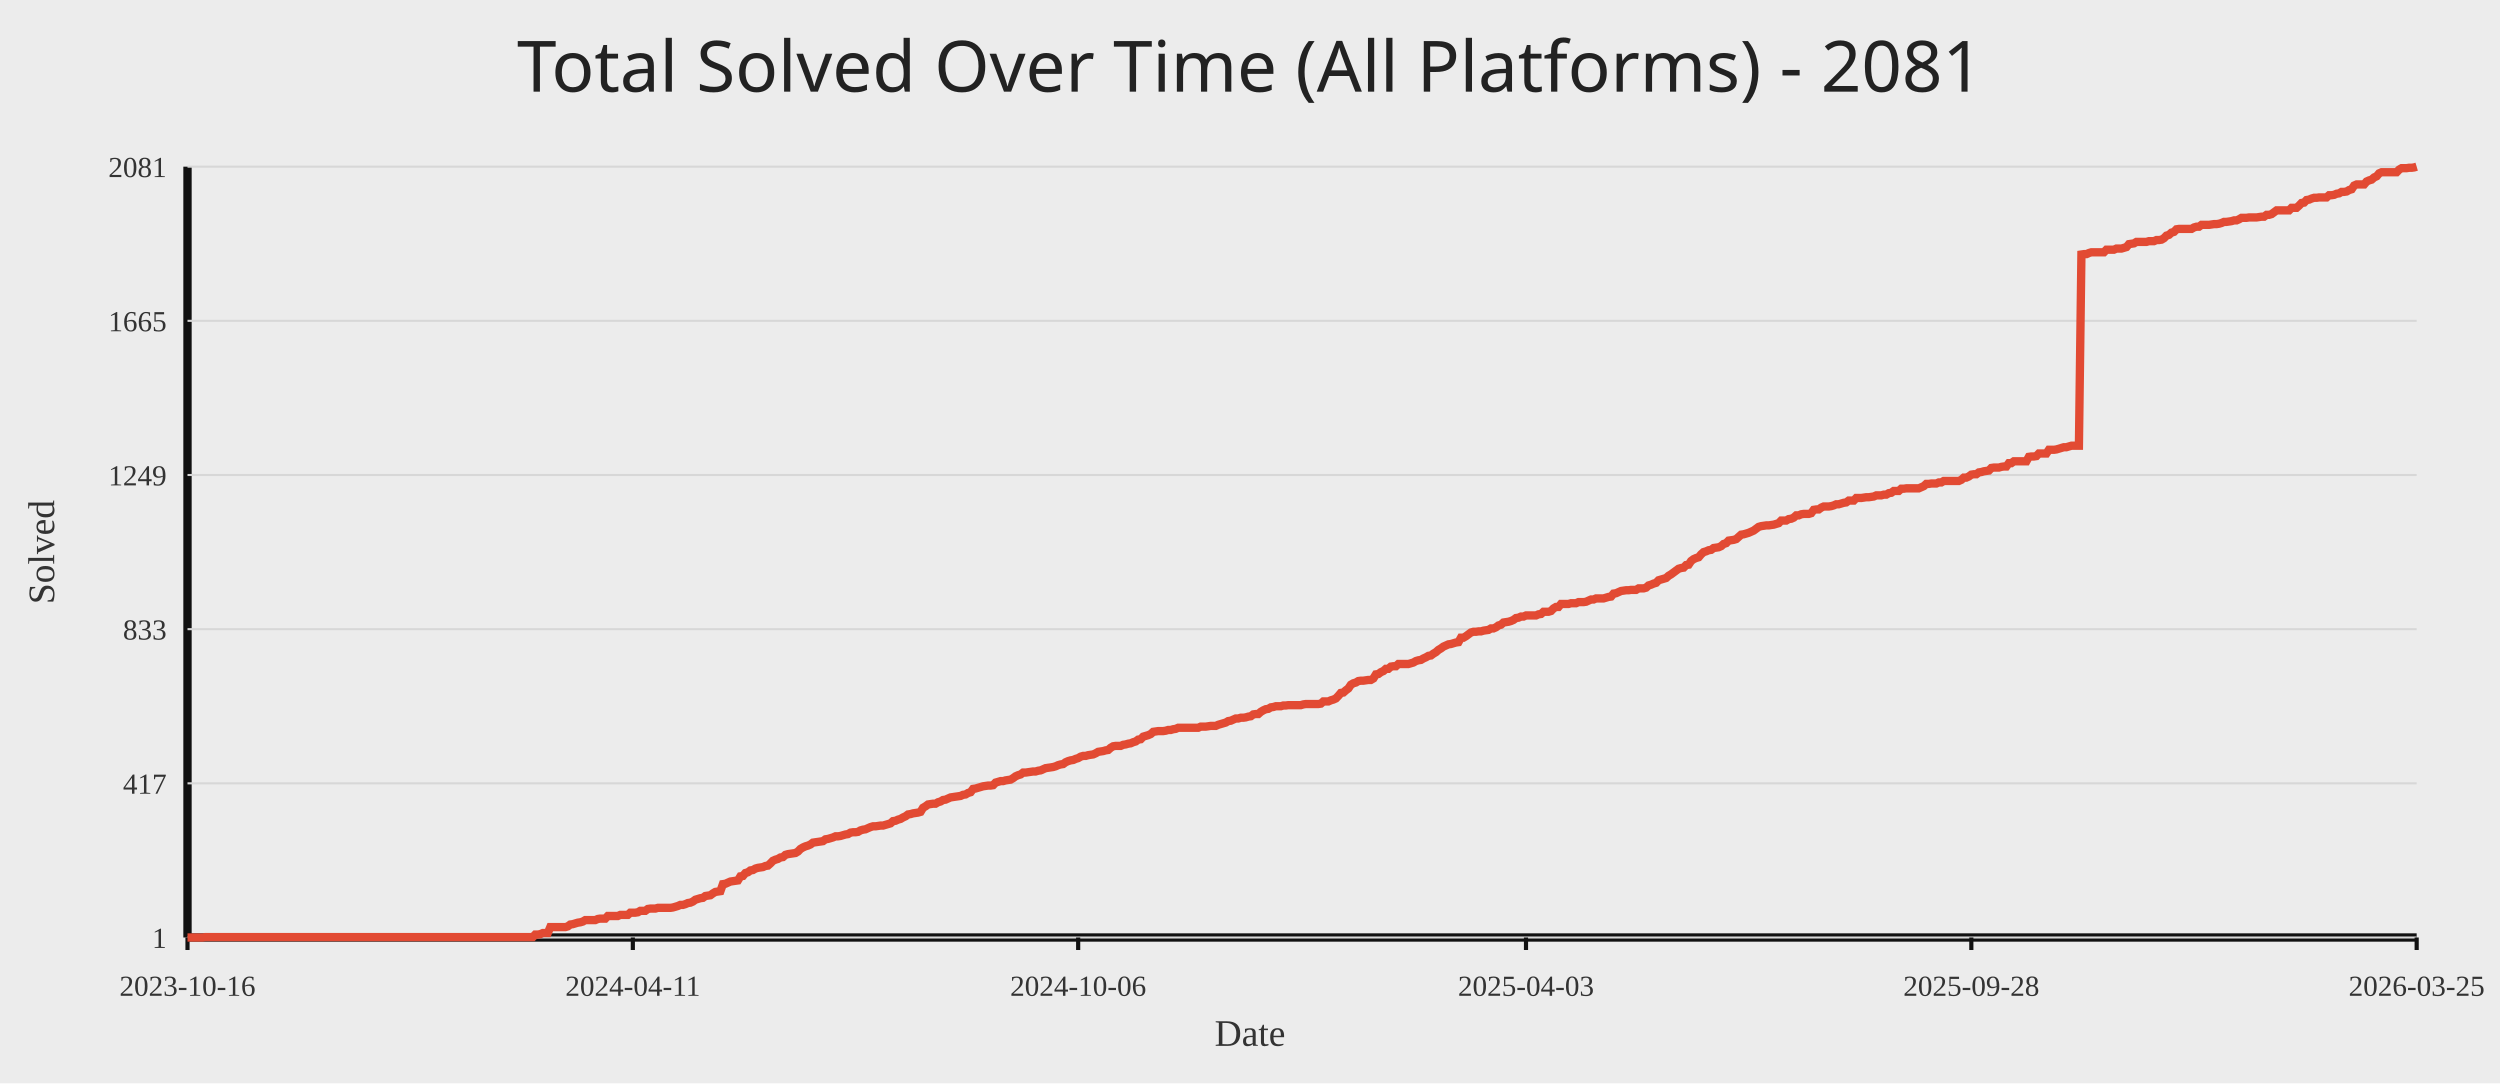
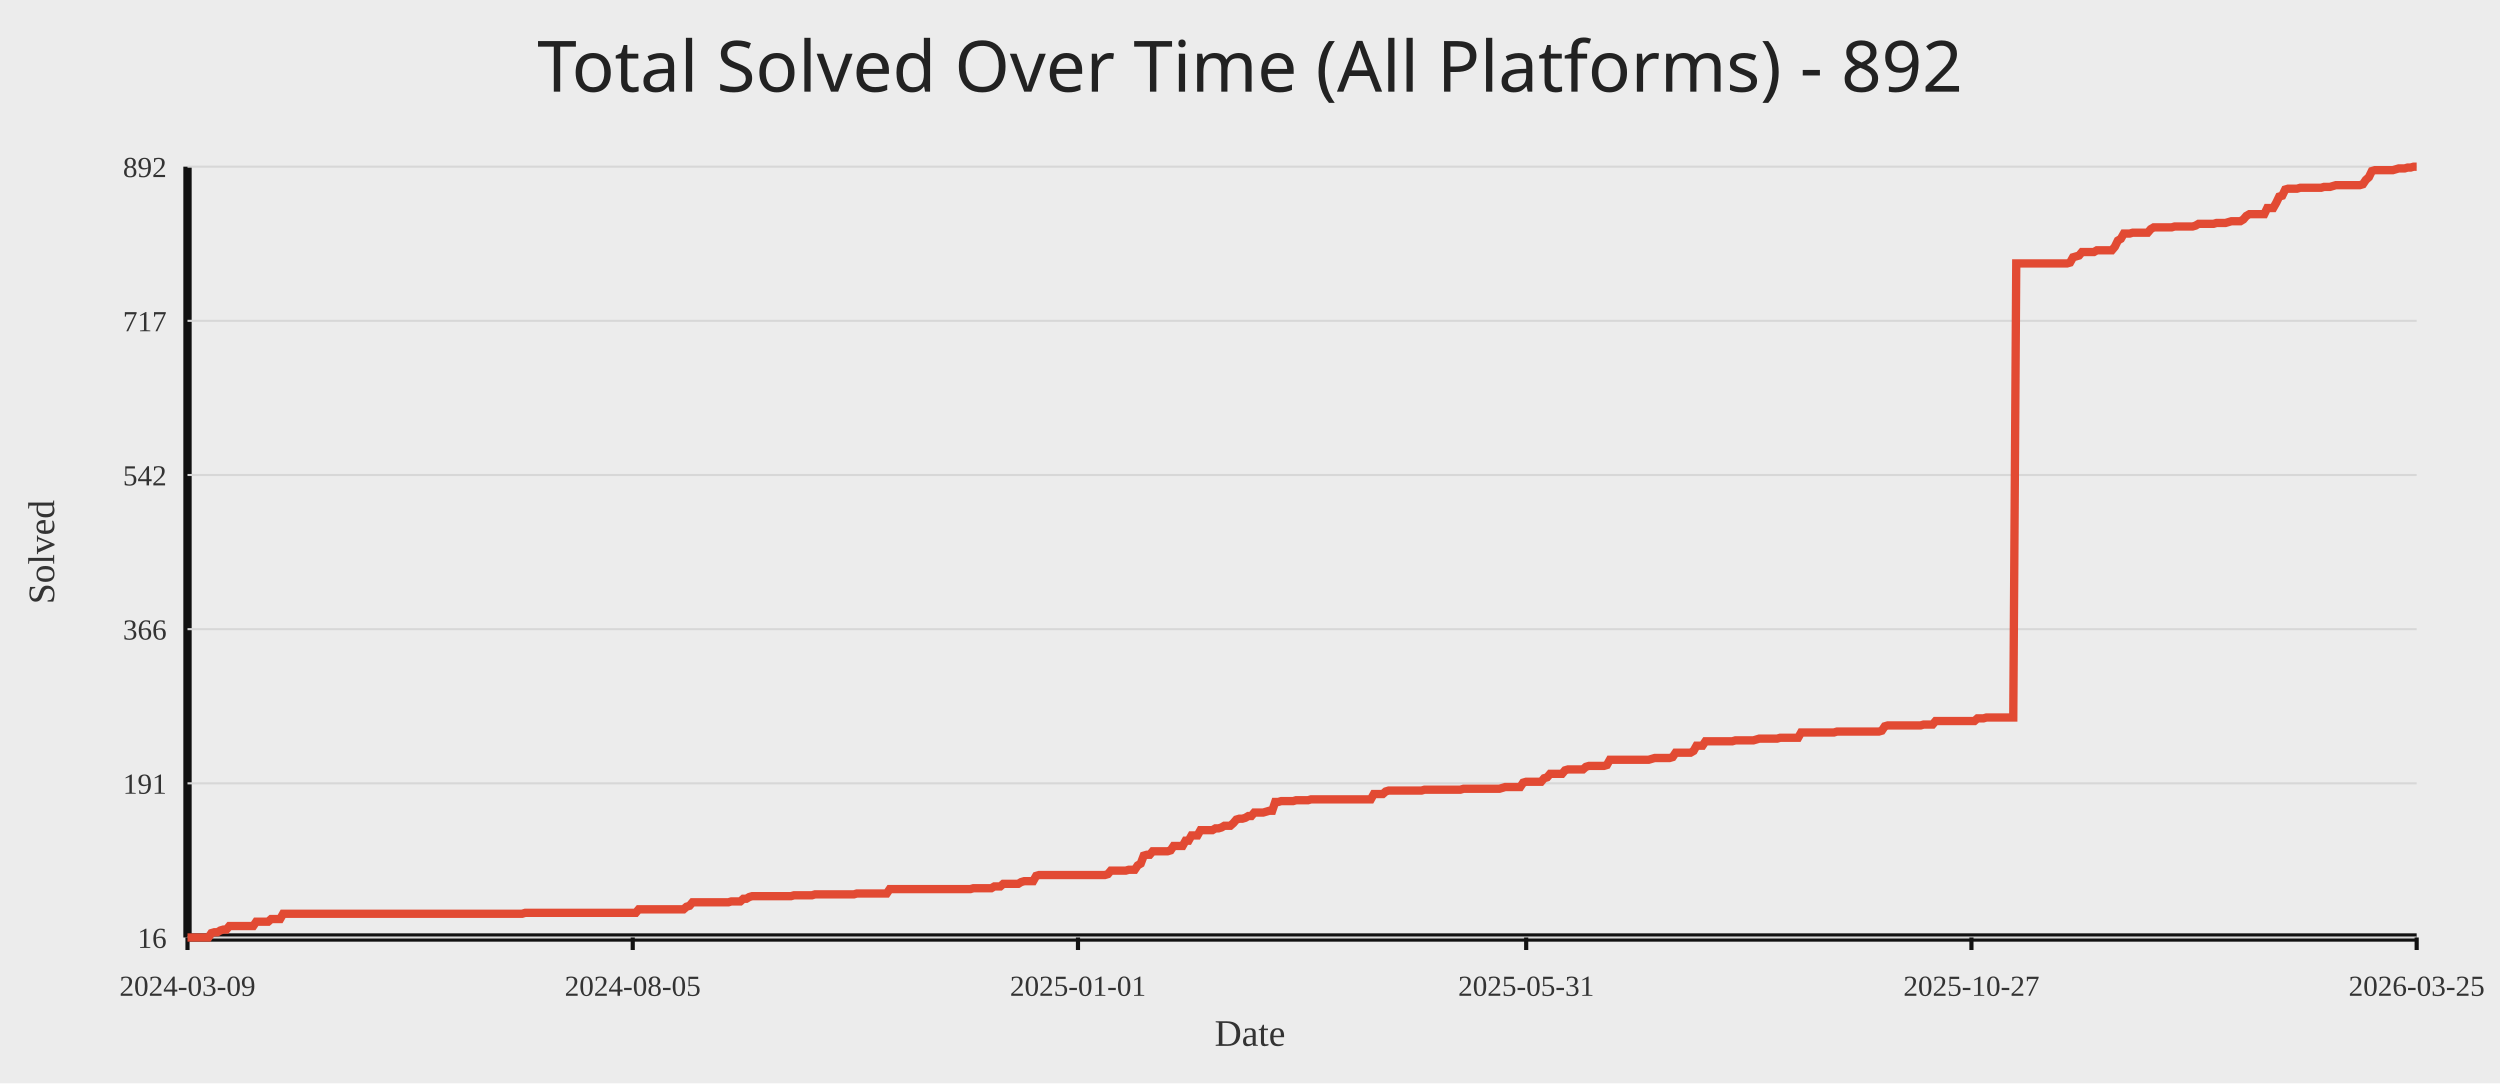
<svg xmlns="http://www.w3.org/2000/svg" width="1200" height="520">
  <rect width="100%" height="100%" fill="#ececec" />
-   <text x="50%" y="44" text-anchor="middle" fill="#222" font-size="34" font-family="Comic Sans MS, Segoe UI">Total Solved Over Time (All Platforms) - 2081</text>
+   <text x="50%" y="44" text-anchor="middle" fill="#222" font-size="34" font-family="Comic Sans MS, Segoe UI">Total Solved Over Time (All Platforms) - 892</text>
  <line x1="90" y1="450" x2="1160" y2="450" stroke="#111" stroke-width="4" />
  <line x1="90" y1="80" x2="90" y2="450" stroke="#111" stroke-width="4" />
  <line x1="90" y1="450.00" x2="1160" y2="450.00" stroke="#d7d7d7" stroke-width="1" />
-   <text x="80" y="455.00" text-anchor="end" fill="#333" font-size="14">1</text>
+   <text x="80" y="455.00" text-anchor="end" fill="#333" font-size="14">16</text>
  <line x1="90" y1="376.00" x2="1160" y2="376.00" stroke="#d7d7d7" stroke-width="1" />
-   <text x="80" y="381.00" text-anchor="end" fill="#333" font-size="14">417</text>
+   <text x="80" y="381.00" text-anchor="end" fill="#333" font-size="14">191</text>
  <line x1="90" y1="302.00" x2="1160" y2="302.00" stroke="#d7d7d7" stroke-width="1" />
-   <text x="80" y="307.00" text-anchor="end" fill="#333" font-size="14">833</text>
+   <text x="80" y="307.00" text-anchor="end" fill="#333" font-size="14">366</text>
  <line x1="90" y1="228.00" x2="1160" y2="228.00" stroke="#d7d7d7" stroke-width="1" />
-   <text x="80" y="233.00" text-anchor="end" fill="#333" font-size="14">1249</text>
+   <text x="80" y="233.00" text-anchor="end" fill="#333" font-size="14">542</text>
  <line x1="90" y1="154.00" x2="1160" y2="154.00" stroke="#d7d7d7" stroke-width="1" />
-   <text x="80" y="159.00" text-anchor="end" fill="#333" font-size="14">1665</text>
+   <text x="80" y="159.00" text-anchor="end" fill="#333" font-size="14">717</text>
  <line x1="90" y1="80.00" x2="1160" y2="80.00" stroke="#d7d7d7" stroke-width="1" />
-   <text x="80" y="85.00" text-anchor="end" fill="#333" font-size="14">2081</text>
+   <text x="80" y="85.00" text-anchor="end" fill="#333" font-size="14">892</text>
  <line x1="90.00" y1="450" x2="90.00" y2="456" stroke="#111" stroke-width="2" />
-   <text x="90.00" y="478" text-anchor="middle" fill="#333" font-size="14">2023-10-16</text>
-   <line x1="303.76" y1="450" x2="303.76" y2="456" stroke="#111" stroke-width="2" />
-   <text x="303.76" y="478" text-anchor="middle" fill="#333" font-size="14">2024-04-11</text>
-   <line x1="517.52" y1="450" x2="517.52" y2="456" stroke="#111" stroke-width="2" />
-   <text x="517.52" y="478" text-anchor="middle" fill="#333" font-size="14">2024-10-06</text>
-   <line x1="732.48" y1="450" x2="732.48" y2="456" stroke="#111" stroke-width="2" />
-   <text x="732.48" y="478" text-anchor="middle" fill="#333" font-size="14">2025-04-03</text>
-   <line x1="946.24" y1="450" x2="946.24" y2="456" stroke="#111" stroke-width="2" />
-   <text x="946.24" y="478" text-anchor="middle" fill="#333" font-size="14">2025-09-28</text>
+   <text x="90.00" y="478" text-anchor="middle" fill="#333" font-size="14">2024-03-09</text>
+   <line x1="303.71" y1="450" x2="303.71" y2="456" stroke="#111" stroke-width="2" />
+   <text x="303.71" y="478" text-anchor="middle" fill="#333" font-size="14">2024-08-05</text>
+   <line x1="517.43" y1="450" x2="517.43" y2="456" stroke="#111" stroke-width="2" />
+   <text x="517.43" y="478" text-anchor="middle" fill="#333" font-size="14">2025-01-01</text>
+   <line x1="732.57" y1="450" x2="732.57" y2="456" stroke="#111" stroke-width="2" />
+   <text x="732.57" y="478" text-anchor="middle" fill="#333" font-size="14">2025-05-31</text>
+   <line x1="946.29" y1="450" x2="946.29" y2="456" stroke="#111" stroke-width="2" />
+   <text x="946.29" y="478" text-anchor="middle" fill="#333" font-size="14">2025-10-27</text>
  <line x1="1160.00" y1="450" x2="1160.00" y2="456" stroke="#111" stroke-width="2" />
  <text x="1160.00" y="478" text-anchor="middle" fill="#333" font-size="14">2026-03-25</text>
-   <polyline fill="none" stroke="#e24a33" stroke-width="4" points="90.00,450.00 91.20,450.00 92.40,450.00 93.60,450.00 94.80,450.00 96.00,450.00 97.21,450.00 98.41,449.82 99.61,449.82 100.81,449.82 102.01,449.82 103.21,449.82 104.41,449.82 105.61,449.82 106.81,449.82 108.01,449.82 109.21,449.82 110.42,449.82 111.62,449.82 112.82,449.82 114.02,449.82 115.22,449.82 116.42,449.82 117.62,449.82 118.82,449.82 120.02,449.82 121.22,449.82 122.42,449.82 123.63,449.82 124.83,449.82 126.03,449.82 127.23,449.82 128.43,449.82 129.63,449.82 130.83,449.82 132.03,449.82 133.23,449.82 134.43,449.82 135.63,449.82 136.84,449.82 138.04,449.82 139.24,449.82 140.44,449.82 141.64,449.82 142.84,449.82 144.04,449.82 145.24,449.82 146.44,449.82 147.64,449.82 148.84,449.82 150.04,449.82 151.25,449.82 152.45,449.82 153.65,449.82 154.85,449.82 156.05,449.82 157.25,449.82 158.45,449.82 159.65,449.82 160.85,449.82 162.05,449.82 163.25,449.82 164.46,449.82 165.66,449.82 166.86,449.82 168.06,449.82 169.26,449.82 170.46,449.82 171.66,449.82 172.86,449.82 174.06,449.82 175.26,449.82 176.46,449.82 177.67,449.82 178.87,449.82 180.07,449.82 181.27,449.82 182.47,449.82 183.67,449.82 184.87,449.82 186.07,449.82 187.27,449.82 188.47,449.82 189.67,449.82 190.88,449.82 192.08,449.82 193.28,449.82 194.48,449.82 195.68,449.82 196.88,449.82 198.08,449.82 199.28,449.82 200.48,449.82 201.68,449.82 202.88,449.82 204.09,449.82 205.29,449.82 206.49,449.82 207.69,449.82 208.89,449.82 210.09,449.82 211.29,449.82 212.49,449.82 213.69,449.82 214.89,449.82 216.09,449.82 217.30,449.82 218.50,449.82 219.70,449.82 220.90,449.82 222.10,449.82 223.30,449.82 224.50,449.82 225.70,449.82 226.90,449.82 228.10,449.82 229.30,449.82 230.51,449.82 231.71,449.82 232.91,449.82 234.11,449.82 235.31,449.82 236.51,449.82 237.71,449.82 238.91,449.82 240.11,449.82 241.31,449.82 242.51,449.82 243.71,449.82 244.92,449.82 246.12,449.82 247.32,449.82 248.52,449.82 249.72,449.82 250.92,449.82 252.12,449.82 253.32,449.82 254.52,449.82 255.72,449.82 256.92,448.58 258.13,448.58 259.33,448.40 260.53,447.87 261.73,447.87 262.93,447.87 264.13,445.02 265.33,445.02 266.53,445.02 267.73,445.02 268.93,445.02 270.13,445.02 271.34,445.02 272.54,444.66 273.74,443.77 274.94,443.60 276.14,443.24 277.34,442.88 278.54,442.71 279.74,442.35 280.94,441.64 282.14,441.64 283.34,441.64 284.55,441.64 285.75,441.64 286.95,441.11 288.15,440.93 289.35,440.93 290.55,440.93 291.75,439.68 292.95,439.68 294.15,439.68 295.35,439.68 296.55,439.68 297.76,439.15 298.96,439.15 300.16,439.15 301.36,439.15 302.56,438.08 303.76,438.08 304.96,438.08 306.16,437.90 307.36,437.19 308.56,437.19 309.76,437.19 310.97,436.30 312.17,436.12 313.37,436.12 314.57,436.12 315.77,435.77 316.97,435.77 318.17,435.77 319.37,435.77 320.57,435.77 321.77,435.77 322.97,435.59 324.18,435.24 325.38,434.88 326.58,434.35 327.78,434.35 328.98,433.99 330.18,433.46 331.38,433.28 332.58,432.75 333.78,431.86 334.98,431.50 336.18,431.14 337.38,430.97 338.59,430.08 339.79,429.90 340.99,429.72 342.19,428.83 343.39,428.12 344.59,427.94 345.79,427.76 346.99,424.38 348.19,424.21 349.39,423.67 350.59,423.14 351.80,422.96 353.00,422.78 354.20,422.61 355.40,420.65 356.60,420.47 357.80,419.05 359.00,418.69 360.20,417.80 361.40,417.62 362.60,416.91 363.80,416.56 365.01,416.38 366.21,416.20 367.41,415.67 368.61,415.49 369.81,414.42 371.01,413.18 372.21,412.64 373.41,412.29 374.61,411.58 375.81,411.40 377.01,410.33 378.22,409.98 379.42,409.80 380.62,409.62 381.82,409.44 383.02,408.73 384.22,407.49 385.42,406.77 386.62,406.24 387.82,405.88 389.02,405.35 390.22,404.46 391.43,404.28 392.63,404.11 393.83,403.93 395.03,403.75 396.23,402.86 397.43,402.68 398.63,402.33 399.83,401.97 401.03,401.44 402.23,401.44 403.43,401.26 404.64,400.90 405.84,400.55 407.04,400.37 408.24,399.66 409.44,399.48 410.64,399.48 411.84,399.30 413.04,398.59 414.24,398.24 415.44,398.06 416.64,397.52 417.85,396.99 419.05,396.63 420.25,396.63 421.45,396.46 422.65,396.28 423.85,396.28 425.05,395.92 426.25,395.57 427.45,395.21 428.65,394.14 429.85,393.97 431.05,393.43 432.26,393.08 433.46,392.37 434.66,391.83 435.86,390.94 437.06,390.76 438.26,390.41 439.46,390.23 440.66,390.05 441.86,389.70 443.06,387.74 444.26,387.03 445.47,386.14 446.67,385.96 447.87,385.78 449.07,385.78 450.27,385.07 451.47,384.72 452.67,384.00 453.87,383.83 455.07,383.29 456.27,382.76 457.47,382.58 458.68,382.40 459.88,382.23 461.08,382.05 462.28,381.51 463.48,381.34 464.68,380.62 465.88,380.27 467.08,378.67 468.28,378.49 469.48,378.13 470.68,377.78 471.89,377.42 473.09,377.25 474.29,377.07 475.49,377.07 476.69,376.89 477.89,375.64 479.09,375.29 480.29,374.93 481.49,374.93 482.69,374.58 483.89,374.40 485.10,374.22 486.30,373.51 487.50,372.62 488.70,372.09 489.90,371.73 491.10,370.84 492.30,370.84 493.50,370.66 494.70,370.49 495.90,370.31 497.10,370.31 498.31,369.95 499.51,369.77 500.71,369.24 501.91,368.71 503.11,368.53 504.31,368.35 505.51,368.17 506.71,367.82 507.91,367.28 509.11,366.93 510.31,366.75 511.52,365.86 512.72,365.33 513.92,364.97 515.12,364.79 516.32,364.26 517.52,363.90 518.72,363.19 519.92,362.84 521.12,362.84 522.32,362.48 523.52,362.30 524.73,362.12 525.93,361.59 527.13,360.88 528.33,360.70 529.53,360.52 530.73,360.17 531.93,359.99 533.13,358.92 534.33,358.21 535.53,358.03 536.73,358.03 537.93,358.03 539.14,357.50 540.34,357.32 541.54,356.97 542.74,356.79 543.94,356.25 545.14,355.90 546.34,355.01 547.54,354.83 548.74,353.59 549.94,353.23 551.14,352.88 552.35,352.34 553.55,351.27 554.75,351.10 555.95,350.92 557.15,350.92 558.35,350.92 559.55,350.74 560.75,350.38 561.95,350.38 563.15,350.03 564.35,349.85 565.56,349.32 566.76,349.32 567.96,349.32 569.16,349.32 570.36,349.32 571.56,349.32 572.76,349.32 573.96,349.32 575.16,349.32 576.36,348.78 577.56,348.78 578.77,348.78 579.97,348.61 581.17,348.43 582.37,348.43 583.57,348.43 584.77,347.89 585.97,347.54 587.17,347.18 588.37,346.83 589.57,346.12 590.77,345.94 591.98,345.40 593.18,344.87 594.38,344.87 595.58,344.51 596.78,344.51 597.98,344.34 599.18,343.98 600.38,343.80 601.58,342.91 602.78,342.74 603.98,342.74 605.19,341.67 606.39,340.96 607.59,340.42 608.79,340.25 609.99,339.53 611.19,339.36 612.39,339.00 613.59,339.00 614.79,339.00 615.99,338.64 617.19,338.64 618.40,338.47 619.60,338.47 620.80,338.47 622.00,338.47 623.20,338.47 624.40,338.47 625.60,338.11 626.80,337.93 628.00,337.93 629.20,337.93 630.40,337.93 631.60,337.93 632.81,337.93 634.01,337.75 635.21,336.69 636.41,336.69 637.61,336.69 638.81,336.15 640.01,335.80 641.21,335.26 642.41,334.02 643.61,332.60 644.81,332.42 646.02,331.35 647.22,330.46 648.42,328.68 649.62,327.97 650.82,327.62 652.02,326.90 653.22,326.73 654.42,326.73 655.62,326.55 656.82,326.37 658.02,326.37 659.23,325.66 660.43,323.70 661.63,323.52 662.83,322.63 664.03,322.10 665.23,321.03 666.43,321.03 667.63,319.97 668.83,319.79 670.03,319.79 671.23,318.72 672.44,318.72 673.64,318.72 674.84,318.72 676.04,318.72 677.24,318.37 678.44,318.01 679.64,317.30 680.84,316.94 682.04,316.76 683.24,316.05 684.44,315.52 685.65,314.81 686.85,314.63 688.05,313.74 689.25,313.03 690.45,311.96 691.65,311.25 692.85,310.36 694.05,309.83 695.25,309.29 696.45,309.12 697.65,308.76 698.86,308.40 700.06,308.23 701.26,306.09 702.46,306.09 703.66,305.38 704.86,304.49 706.06,303.60 707.26,303.25 708.46,303.25 709.66,303.07 710.86,303.07 712.07,302.71 713.27,302.53 714.47,302.36 715.67,301.64 716.87,301.64 718.07,301.11 719.27,300.22 720.47,299.87 721.67,298.80 722.87,298.62 724.07,298.44 725.27,298.09 726.48,297.55 727.68,296.66 728.88,296.49 730.08,295.95 731.28,295.95 732.48,295.42 733.68,295.42 734.88,295.42 736.08,295.42 737.28,295.42 738.48,294.88 739.69,294.71 740.89,293.64 742.09,293.64 743.29,293.64 744.49,293.28 745.69,292.04 746.89,291.33 748.09,291.33 749.29,289.90 750.49,289.90 751.69,289.90 752.90,289.90 754.10,289.55 755.30,289.55 756.50,289.55 757.70,289.01 758.90,289.01 760.10,289.01 761.30,288.84 762.50,288.30 763.70,287.77 764.90,287.77 766.11,287.24 767.31,287.24 768.51,287.24 769.71,287.24 770.91,286.88 772.11,286.52 773.31,286.35 774.51,284.92 775.71,284.75 776.91,284.21 778.11,283.68 779.32,283.50 780.52,283.32 781.72,283.32 782.92,283.14 784.12,283.14 785.32,283.14 786.52,282.43 787.72,282.43 788.92,282.43 790.12,282.08 791.32,281.01 792.53,280.65 793.73,280.12 794.93,279.76 796.13,278.52 797.33,278.16 798.53,277.81 799.73,277.45 800.93,276.38 802.13,275.67 803.33,274.78 804.53,273.89 805.74,273.00 806.94,272.65 808.14,272.47 809.34,271.23 810.54,271.05 811.74,269.27 812.94,268.38 814.14,267.85 815.34,267.49 816.54,266.07 817.74,265.00 818.95,264.64 820.15,264.11 821.35,263.93 822.55,263.04 823.75,262.87 824.95,262.69 826.15,262.15 827.35,261.09 828.55,260.73 829.75,259.49 830.95,259.31 832.15,259.13 833.36,258.77 834.56,257.71 835.76,256.64 836.96,256.46 838.16,256.11 839.36,255.75 840.56,255.22 841.76,254.68 842.96,253.79 844.16,252.90 845.36,252.55 846.57,252.37 847.77,252.19 848.97,252.19 850.17,252.01 851.37,251.84 852.57,251.48 853.77,251.12 854.97,249.88 856.17,249.88 857.37,249.88 858.57,249.17 859.78,248.99 860.98,248.46 862.18,247.39 863.38,247.39 864.58,246.86 865.78,246.68 866.98,246.68 868.18,246.68 869.38,246.32 870.58,244.72 871.78,244.54 872.99,244.54 874.19,243.65 875.39,243.12 876.59,243.12 877.79,243.12 878.99,242.94 880.19,242.59 881.39,242.05 882.59,242.05 883.79,241.70 884.99,241.34 886.20,241.16 887.40,240.27 888.60,240.27 889.80,240.27 891.00,239.03 892.20,239.03 893.40,239.03 894.60,238.85 895.80,238.67 897.00,238.67 898.20,238.50 899.41,238.32 900.61,237.78 901.81,237.78 903.01,237.78 904.21,237.43 905.41,237.43 906.61,236.72 907.81,236.54 909.01,235.65 910.21,235.65 911.41,235.65 912.62,234.58 913.82,234.58 915.02,234.40 916.22,234.40 917.42,234.40 918.62,234.40 919.82,234.40 921.02,234.40 922.22,233.87 923.42,233.34 924.62,232.27 925.82,232.27 927.03,232.09 928.23,232.09 929.43,232.09 930.63,231.56 931.83,231.56 933.03,230.85 934.23,230.85 935.43,230.85 936.63,230.85 937.83,230.85 939.03,230.85 940.24,230.85 941.44,230.31 942.64,229.25 943.84,229.25 945.04,228.71 946.24,227.82 947.44,227.64 948.64,227.64 949.84,226.75 951.04,226.58 952.24,226.22 953.45,226.04 954.65,225.87 955.85,224.62 957.05,224.44 958.25,224.44 959.45,224.44 960.65,224.09 961.85,223.91 963.05,223.91 964.25,222.31 965.45,222.31 966.66,221.42 967.86,221.42 969.06,221.42 970.26,221.42 971.46,221.42 972.66,221.42 973.86,219.28 975.06,219.11 976.26,219.11 977.46,218.93 978.66,217.68 979.87,217.68 981.07,217.68 982.27,217.68 983.47,215.90 984.67,215.90 985.87,215.90 987.07,215.73 988.27,215.37 989.47,215.01 990.67,214.66 991.87,214.66 993.08,214.30 994.28,213.95 995.48,213.95 996.68,213.95 997.88,213.95 999.08,122.16 1000.28,121.98 1001.48,121.98 1002.68,121.45 1003.88,121.09 1005.08,121.09 1006.29,121.09 1007.49,121.09 1008.69,121.09 1009.89,121.09 1011.09,119.85 1012.29,119.85 1013.49,119.85 1014.69,119.85 1015.89,119.31 1017.09,119.31 1018.29,119.31 1019.49,118.96 1020.70,118.60 1021.90,117.18 1023.10,117.00 1024.30,116.82 1025.50,116.11 1026.70,116.11 1027.90,116.11 1029.10,116.11 1030.30,116.11 1031.50,115.75 1032.70,115.75 1033.91,115.75 1035.11,115.22 1036.31,115.22 1037.51,115.04 1038.71,114.33 1039.91,113.09 1041.11,112.73 1042.31,111.66 1043.51,111.31 1044.71,110.06 1045.91,109.88 1047.12,109.88 1048.32,109.88 1049.52,109.88 1050.72,109.88 1051.92,109.88 1053.12,109.17 1054.32,108.82 1055.52,108.82 1056.72,107.93 1057.92,107.93 1059.12,107.93 1060.33,107.93 1061.53,107.75 1062.73,107.57 1063.93,107.57 1065.13,107.39 1066.33,107.04 1067.53,106.50 1068.73,106.50 1069.93,106.33 1071.13,106.15 1072.33,105.79 1073.54,105.79 1074.74,105.26 1075.94,104.55 1077.14,104.55 1078.34,104.55 1079.54,104.37 1080.74,104.37 1081.94,104.37 1083.14,104.37 1084.34,104.19 1085.54,104.01 1086.75,104.01 1087.95,103.12 1089.15,103.12 1090.35,102.77 1091.55,101.88 1092.75,100.99 1093.95,100.99 1095.15,100.99 1096.35,100.99 1097.55,100.99 1098.75,100.99 1099.96,99.75 1101.16,99.75 1102.36,99.75 1103.56,98.68 1104.76,97.43 1105.96,97.25 1107.16,96.01 1108.36,95.83 1109.56,95.30 1110.76,94.94 1111.96,94.94 1113.16,94.76 1114.37,94.76 1115.57,94.76 1116.77,94.76 1117.97,93.70 1119.17,93.70 1120.37,93.52 1121.57,92.99 1122.77,92.81 1123.97,92.10 1125.17,92.10 1126.37,91.92 1127.58,91.21 1128.78,90.85 1129.98,89.07 1131.18,88.54 1132.38,88.54 1133.58,88.54 1134.78,88.54 1135.98,87.12 1137.18,86.58 1138.38,86.23 1139.58,85.16 1140.79,84.62 1141.99,83.20 1143.19,82.67 1144.39,82.67 1145.59,82.67 1146.79,82.67 1147.99,82.67 1149.19,82.67 1150.39,82.67 1151.59,81.42 1152.79,80.71 1154.00,80.71 1155.20,80.71 1156.40,80.53 1157.60,80.53 1158.80,80.36 1160.00,80.00" />
+   <polyline fill="none" stroke="#e24a33" stroke-width="4" points="90.00,450.00 91.43,450.00 92.87,450.00 94.30,450.00 95.74,450.00 97.17,450.00 98.61,450.00 100.04,450.00 101.47,447.89 102.91,447.47 104.34,447.47 105.78,446.62 107.21,446.20 108.65,446.20 110.08,444.51 111.51,444.51 112.95,444.51 114.38,444.51 115.82,444.51 117.25,444.51 118.69,444.51 120.12,444.51 121.55,444.51 122.99,442.40 124.42,442.40 125.86,442.40 127.29,442.40 128.73,442.40 130.16,441.13 131.60,441.13 133.03,441.13 134.46,441.13 135.90,438.60 137.33,438.60 138.77,438.60 140.20,438.60 141.64,438.60 143.07,438.60 144.50,438.60 145.94,438.60 147.37,438.60 148.81,438.60 150.24,438.60 151.68,438.60 153.11,438.60 154.54,438.60 155.98,438.60 157.41,438.60 158.85,438.60 160.28,438.60 161.72,438.60 163.15,438.60 164.58,438.60 166.02,438.60 167.45,438.60 168.89,438.60 170.32,438.60 171.76,438.60 173.19,438.60 174.62,438.60 176.06,438.60 177.49,438.60 178.93,438.60 180.36,438.60 181.80,438.60 183.23,438.60 184.66,438.60 186.10,438.60 187.53,438.60 188.97,438.60 190.40,438.60 191.84,438.60 193.27,438.60 194.71,438.60 196.14,438.60 197.57,438.60 199.01,438.60 200.44,438.60 201.88,438.60 203.31,438.60 204.75,438.60 206.18,438.60 207.61,438.60 209.05,438.60 210.48,438.60 211.92,438.60 213.35,438.60 214.79,438.60 216.22,438.60 217.65,438.60 219.09,438.60 220.52,438.60 221.96,438.60 223.39,438.60 224.83,438.60 226.26,438.60 227.69,438.60 229.13,438.60 230.56,438.60 232.00,438.60 233.43,438.60 234.87,438.60 236.30,438.60 237.73,438.60 239.17,438.60 240.60,438.60 242.04,438.60 243.47,438.60 244.91,438.60 246.34,438.60 247.77,438.60 249.21,438.60 250.64,438.60 252.08,438.17 253.51,438.17 254.95,438.17 256.38,438.17 257.82,438.17 259.25,438.17 260.68,438.17 262.12,438.17 263.55,438.17 264.99,438.17 266.42,438.17 267.86,438.17 269.29,438.17 270.72,438.17 272.16,438.17 273.59,438.17 275.03,438.17 276.46,438.17 277.90,438.17 279.33,438.17 280.76,438.17 282.20,438.17 283.63,438.17 285.07,438.17 286.50,438.17 287.94,438.17 289.37,438.17 290.80,438.17 292.24,438.17 293.67,438.17 295.11,438.17 296.54,438.17 297.98,438.17 299.41,438.17 300.84,438.17 302.28,438.17 303.71,438.17 305.15,438.17 306.58,436.48 308.02,436.48 309.45,436.48 310.88,436.48 312.32,436.48 313.75,436.48 315.19,436.48 316.62,436.48 318.06,436.48 319.49,436.48 320.92,436.48 322.36,436.48 323.79,436.48 325.23,436.48 326.66,436.48 328.10,436.48 329.53,435.22 330.97,434.79 332.40,433.11 333.83,433.11 335.27,433.11 336.70,433.11 338.14,433.11 339.57,433.11 341.01,433.11 342.44,433.11 343.87,433.11 345.31,433.11 346.74,433.11 348.18,433.11 349.61,433.11 351.05,432.68 352.48,432.68 353.91,432.68 355.35,432.68 356.78,431.42 358.22,431.42 359.65,430.57 361.09,430.15 362.52,430.15 363.95,430.15 365.39,430.15 366.82,430.15 368.26,430.15 369.69,430.15 371.13,430.15 372.56,430.15 373.99,430.15 375.43,430.15 376.86,430.15 378.30,430.15 379.73,430.15 381.17,429.73 382.60,429.73 384.03,429.73 385.47,429.73 386.90,429.73 388.34,429.73 389.77,429.73 391.21,429.30 392.64,429.30 394.08,429.30 395.51,429.30 396.94,429.30 398.38,429.30 399.81,429.30 401.25,429.30 402.68,429.30 404.12,429.30 405.55,429.30 406.98,429.30 408.42,429.30 409.85,429.30 411.29,428.88 412.72,428.88 414.16,428.88 415.59,428.88 417.02,428.88 418.46,428.88 419.89,428.88 421.33,428.88 422.76,428.88 424.20,428.88 425.63,428.88 427.06,426.77 428.50,426.77 429.93,426.77 431.37,426.77 432.80,426.77 434.24,426.77 435.67,426.77 437.10,426.77 438.54,426.77 439.97,426.77 441.41,426.77 442.84,426.77 444.28,426.77 445.71,426.77 447.14,426.77 448.58,426.77 450.01,426.77 451.45,426.77 452.88,426.77 454.32,426.77 455.75,426.77 457.18,426.77 458.62,426.77 460.05,426.77 461.49,426.77 462.92,426.77 464.36,426.77 465.79,426.77 467.23,426.35 468.66,426.35 470.09,426.35 471.53,426.35 472.96,426.35 474.40,426.35 475.83,426.35 477.27,425.50 478.70,425.50 480.13,425.50 481.57,424.24 483.00,424.24 484.44,424.24 485.87,424.24 487.31,424.24 488.74,424.24 490.17,423.39 491.61,422.97 493.04,422.97 494.48,422.97 495.91,422.97 497.35,420.43 498.78,420.01 500.21,420.01 501.65,420.01 503.08,420.01 504.52,420.01 505.95,420.01 507.39,420.01 508.82,420.01 510.25,420.01 511.69,420.01 513.12,420.01 514.56,420.01 515.99,420.01 517.43,420.01 518.86,420.01 520.29,420.01 521.73,420.01 523.16,420.01 524.60,420.01 526.03,420.01 527.47,420.01 528.90,420.01 530.34,420.01 531.77,419.59 533.20,417.90 534.64,417.90 536.07,417.90 537.51,417.90 538.94,417.90 540.38,417.90 541.81,417.48 543.24,417.48 544.68,417.48 546.11,415.37 547.55,414.52 548.98,410.72 550.42,410.30 551.85,410.30 553.28,408.61 554.72,408.61 556.15,408.61 557.59,408.61 559.02,408.61 560.46,408.61 561.89,408.18 563.32,406.07 564.76,406.07 566.19,406.07 567.63,406.07 569.06,403.54 570.50,403.54 571.93,401.00 573.36,401.00 574.80,401.00 576.23,398.47 577.67,398.47 579.10,398.47 580.54,398.47 581.97,398.47 583.40,397.63 584.84,397.63 586.27,397.20 587.71,396.36 589.14,396.36 590.58,396.36 592.01,395.09 593.45,393.40 594.88,392.98 596.31,392.98 597.75,392.56 599.18,391.71 600.62,391.71 602.05,390.02 603.49,390.02 604.92,390.02 606.35,390.02 607.79,389.60 609.22,389.18 610.66,389.18 612.09,384.95 613.53,384.95 614.96,384.53 616.39,384.53 617.83,384.53 619.26,384.53 620.70,384.53 622.13,384.11 623.57,384.11 625.00,384.11 626.43,384.11 627.87,384.11 629.30,383.69 630.74,383.69 632.17,383.69 633.61,383.69 635.04,383.69 636.47,383.69 637.91,383.69 639.34,383.69 640.78,383.69 642.21,383.69 643.65,383.69 645.08,383.69 646.51,383.69 647.95,383.69 649.38,383.69 650.82,383.69 652.25,383.69 653.69,383.69 655.12,383.69 656.55,383.69 657.99,383.69 659.42,381.15 660.86,381.15 662.29,381.15 663.73,381.15 665.16,379.89 666.60,379.46 668.03,379.46 669.46,379.46 670.90,379.46 672.33,379.46 673.77,379.46 675.20,379.46 676.64,379.46 678.07,379.46 679.50,379.46 680.94,379.46 682.37,379.46 683.81,379.04 685.24,379.04 686.68,379.04 688.11,379.04 689.54,379.04 690.98,379.04 692.41,379.04 693.85,379.04 695.28,379.04 696.72,379.04 698.15,379.04 699.58,379.04 701.02,379.04 702.45,378.62 703.89,378.62 705.32,378.62 706.76,378.62 708.19,378.62 709.62,378.62 711.06,378.62 712.49,378.62 713.93,378.62 715.36,378.62 716.80,378.62 718.23,378.62 719.66,378.62 721.10,378.20 722.53,377.77 723.97,377.77 725.40,377.77 726.84,377.77 728.27,377.77 729.71,377.77 731.14,375.66 732.57,375.24 734.01,375.24 735.44,375.24 736.88,375.24 738.31,375.24 739.75,375.24 741.18,373.55 742.61,373.13 744.05,371.44 745.48,371.44 746.92,371.44 748.35,371.44 749.79,371.44 751.22,369.75 752.65,369.33 754.09,369.33 755.52,369.33 756.96,369.33 758.39,369.33 759.83,369.33 761.26,368.06 762.69,367.64 764.13,367.64 765.56,367.64 767.00,367.64 768.43,367.64 769.87,367.64 771.30,367.21 772.73,364.68 774.17,364.68 775.60,364.68 777.04,364.68 778.47,364.68 779.91,364.68 781.34,364.68 782.77,364.68 784.21,364.68 785.64,364.68 787.08,364.68 788.51,364.68 789.95,364.68 791.38,364.68 792.82,364.26 794.25,363.84 795.68,363.84 797.12,363.84 798.55,363.84 799.99,363.84 801.42,363.84 802.86,363.41 804.29,361.30 805.72,361.30 807.16,361.30 808.59,361.30 810.03,361.30 811.46,361.30 812.90,360.46 814.33,357.92 815.76,357.92 817.20,357.92 818.63,355.81 820.07,355.81 821.50,355.81 822.94,355.81 824.37,355.81 825.80,355.81 827.24,355.81 828.67,355.81 830.11,355.81 831.54,355.81 832.98,355.39 834.41,355.39 835.84,355.39 837.28,355.39 838.71,355.39 840.15,355.39 841.58,355.39 843.02,354.97 844.45,354.54 845.88,354.54 847.32,354.54 848.75,354.54 850.19,354.54 851.62,354.54 853.06,354.54 854.49,354.12 855.92,354.12 857.36,354.12 858.79,354.12 860.23,354.12 861.66,354.12 863.10,354.12 864.53,351.59 865.97,351.59 867.40,351.59 868.83,351.59 870.27,351.59 871.70,351.59 873.14,351.59 874.57,351.59 876.01,351.59 877.44,351.59 878.87,351.59 880.31,351.59 881.74,351.16 883.18,351.16 884.61,351.16 886.05,351.16 887.48,351.16 888.91,351.16 890.35,351.16 891.78,351.16 893.22,351.16 894.65,351.16 896.09,351.16 897.52,351.16 898.95,351.16 900.39,351.16 901.82,351.16 903.26,350.74 904.69,348.63 906.13,348.21 907.56,348.21 908.99,348.21 910.43,348.21 911.86,348.21 913.30,348.21 914.73,348.21 916.17,348.21 917.60,348.21 919.03,348.21 920.47,348.21 921.90,348.21 923.34,347.79 924.77,347.79 926.21,347.79 927.64,347.79 929.08,346.10 930.51,346.10 931.94,346.10 933.38,346.10 934.81,346.10 936.25,346.10 937.68,346.10 939.12,346.10 940.55,346.10 941.98,346.10 943.42,346.10 944.85,346.10 946.29,346.10 947.72,346.10 949.16,344.83 950.59,344.83 952.02,344.83 953.46,344.41 954.89,344.41 956.33,344.41 957.76,344.41 959.20,344.41 960.63,344.41 962.06,344.41 963.50,344.41 964.93,344.41 966.37,344.41 967.80,126.46 969.24,126.46 970.67,126.46 972.10,126.46 973.54,126.46 974.97,126.46 976.41,126.46 977.84,126.46 979.28,126.46 980.71,126.46 982.14,126.46 983.58,126.46 985.01,126.46 986.45,126.46 987.88,126.46 989.32,126.46 990.75,126.46 992.18,126.46 993.62,126.04 995.05,123.50 996.49,123.08 997.92,122.66 999.36,120.97 1000.79,120.97 1002.23,120.97 1003.66,120.97 1005.09,120.97 1006.53,120.13 1007.96,120.13 1009.40,120.13 1010.83,120.13 1012.27,120.13 1013.70,120.13 1015.13,118.44 1016.57,115.48 1018.00,114.63 1019.44,112.10 1020.87,112.10 1022.31,112.10 1023.74,111.68 1025.17,111.68 1026.61,111.68 1028.04,111.68 1029.48,111.68 1030.91,111.68 1032.35,109.99 1033.78,109.14 1035.21,109.14 1036.65,109.14 1038.08,109.14 1039.52,109.14 1040.95,109.14 1042.39,109.14 1043.82,108.72 1045.25,108.72 1046.69,108.72 1048.12,108.72 1049.56,108.72 1050.99,108.72 1052.43,108.72 1053.86,108.30 1055.29,107.45 1056.73,107.45 1058.16,107.45 1059.60,107.45 1061.03,107.45 1062.47,107.45 1063.90,107.03 1065.34,107.03 1066.77,107.03 1068.20,107.03 1069.64,106.61 1071.07,106.19 1072.51,106.19 1073.94,106.19 1075.38,106.19 1076.81,105.34 1078.24,103.65 1079.68,102.81 1081.11,102.81 1082.55,102.81 1083.98,102.81 1085.42,102.81 1086.85,102.81 1088.28,99.85 1089.72,99.85 1091.15,99.85 1092.59,97.32 1094.02,94.36 1095.46,93.94 1096.89,90.98 1098.32,90.56 1099.76,90.56 1101.19,90.56 1102.63,90.56 1104.06,90.14 1105.50,90.14 1106.93,90.14 1108.36,90.14 1109.80,90.14 1111.23,90.14 1112.67,90.14 1114.10,90.14 1115.54,89.71 1116.97,89.71 1118.40,89.71 1119.84,89.29 1121.27,88.87 1122.71,88.87 1124.14,88.87 1125.58,88.87 1127.01,88.87 1128.45,88.87 1129.88,88.87 1131.31,88.87 1132.75,88.87 1134.18,88.45 1135.62,86.34 1137.05,85.07 1138.49,82.11 1139.92,81.69 1141.35,81.69 1142.79,81.69 1144.22,81.69 1145.66,81.69 1147.09,81.69 1148.53,81.69 1149.96,81.27 1151.39,80.84 1152.83,80.84 1154.26,80.84 1155.70,80.42 1157.13,80.42 1158.57,80.00 1160.00,80.00" />
  <text x="50%" y="502" text-anchor="middle" fill="#333" font-size="18">Date</text>
  <text x="26" y="265.00" transform="rotate(-90 26 265.00)" text-anchor="middle" fill="#333" font-size="18">Solved</text>
</svg>
